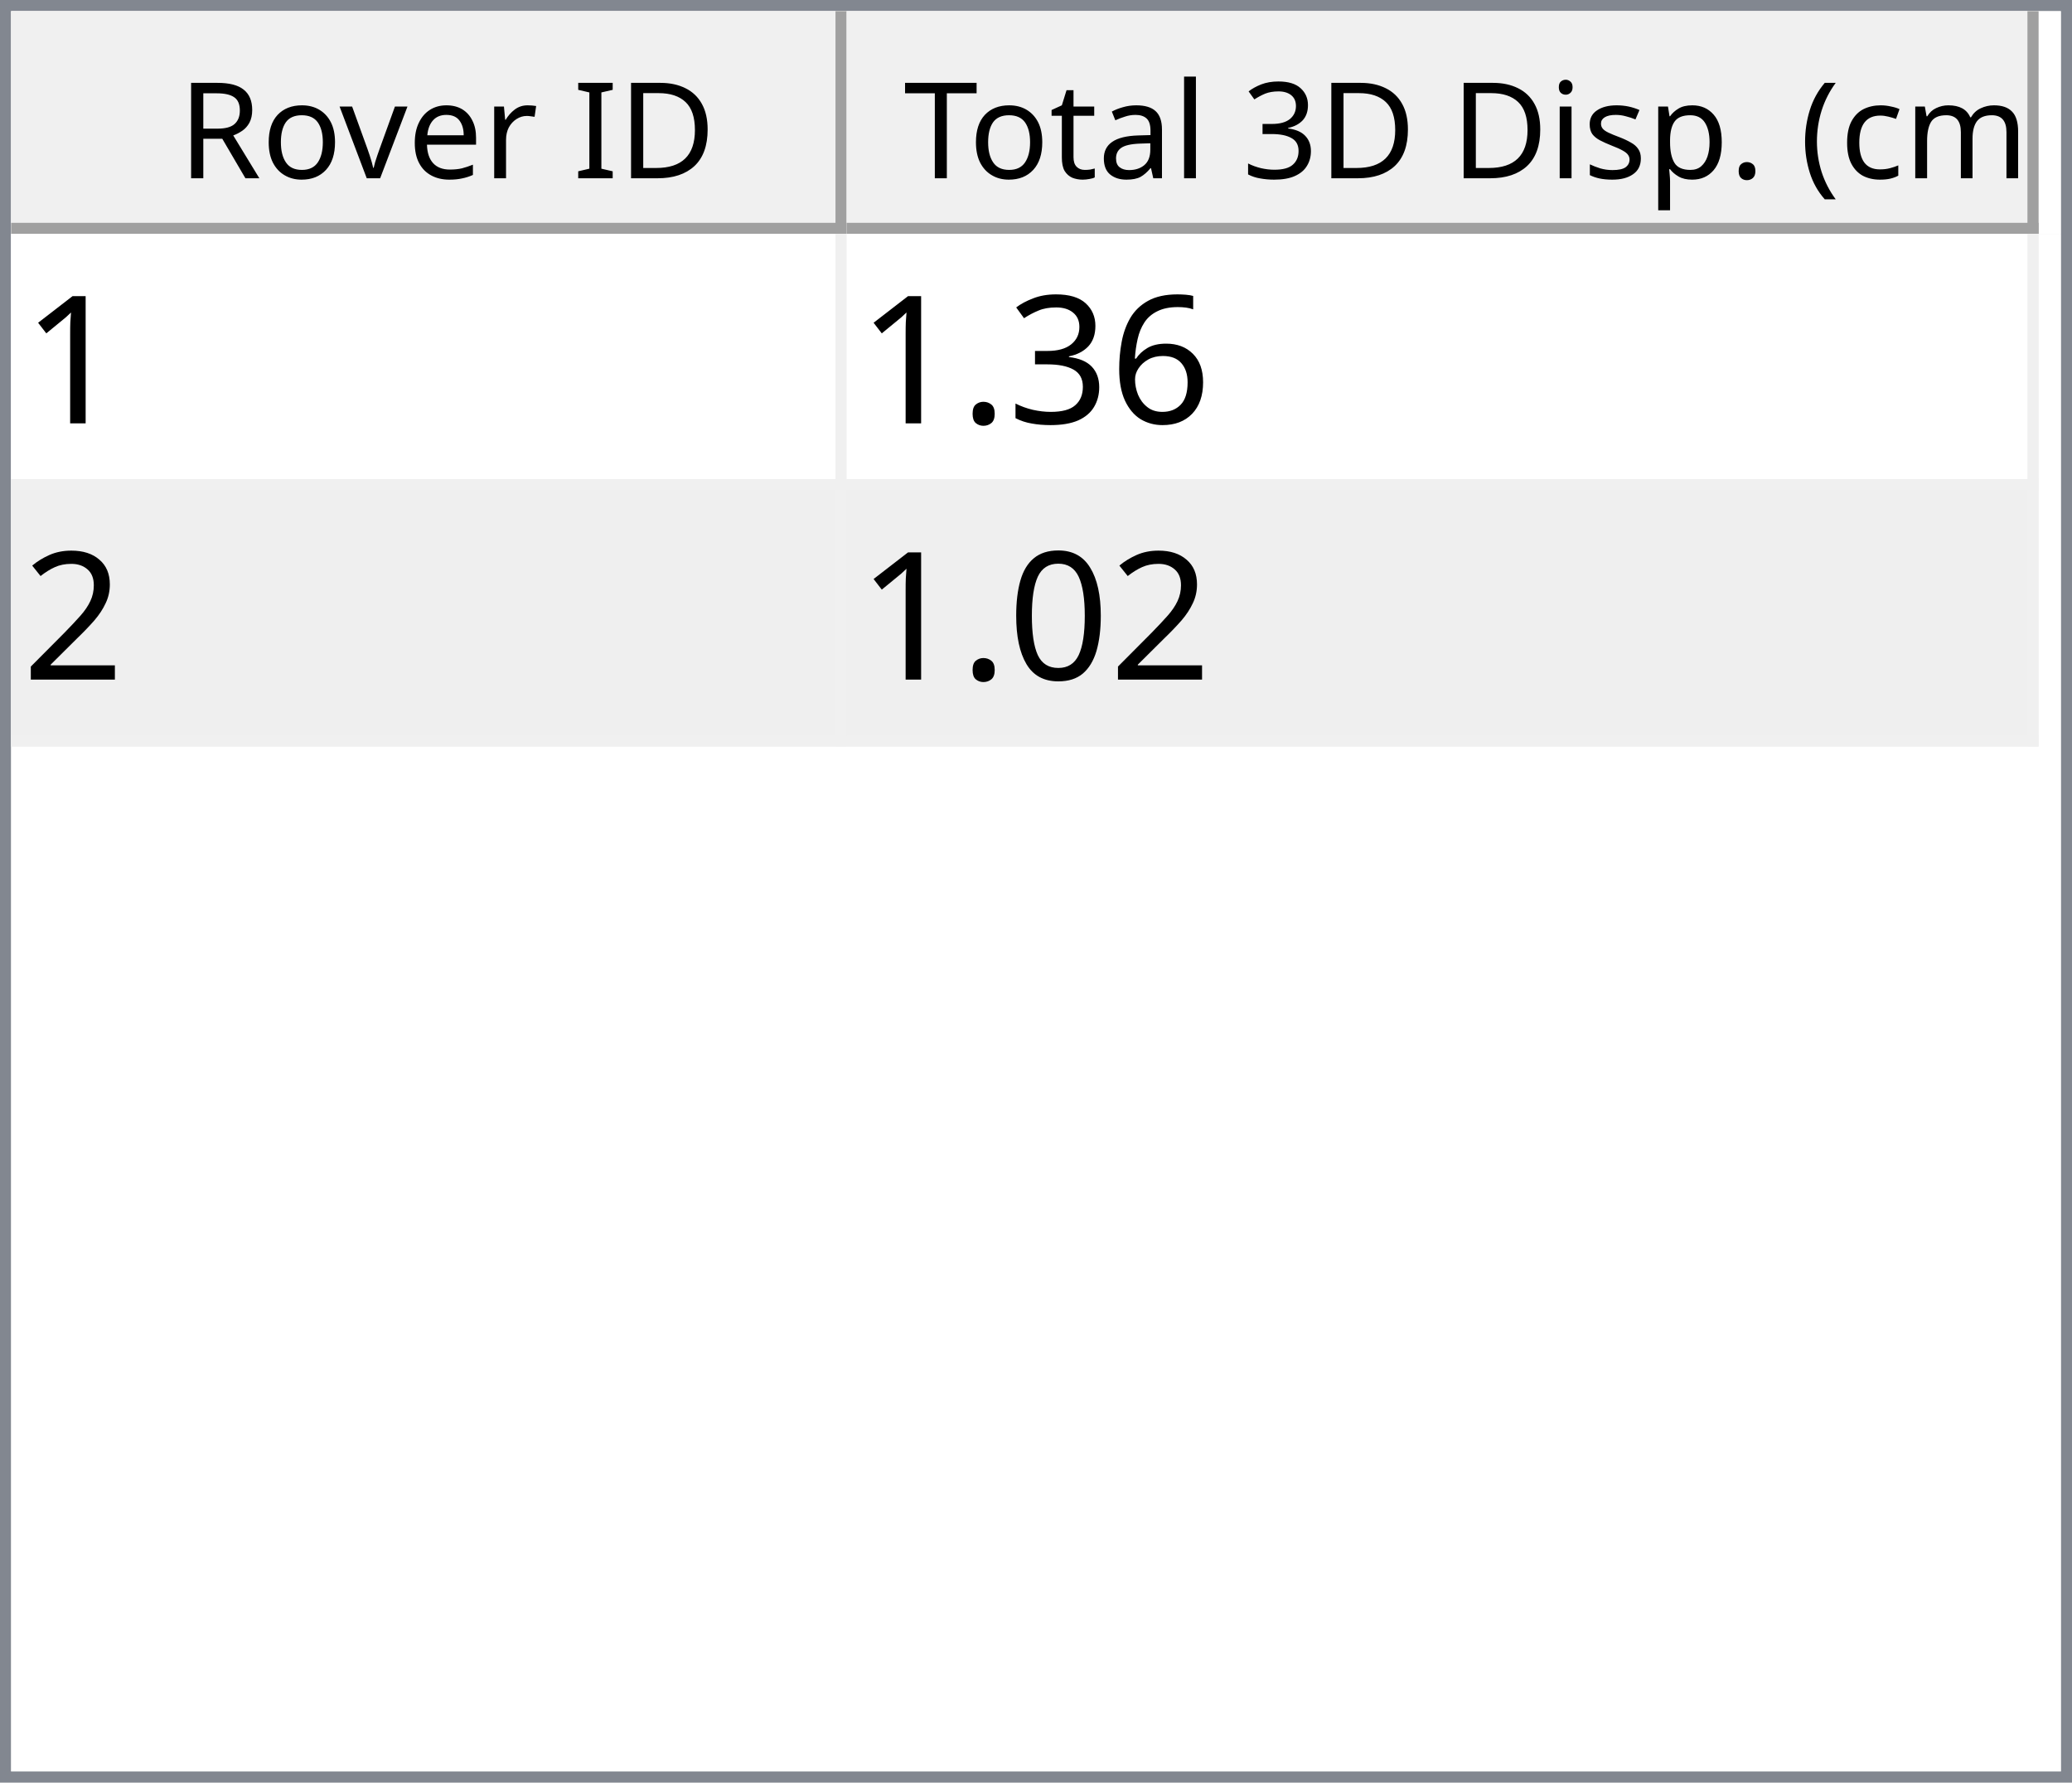
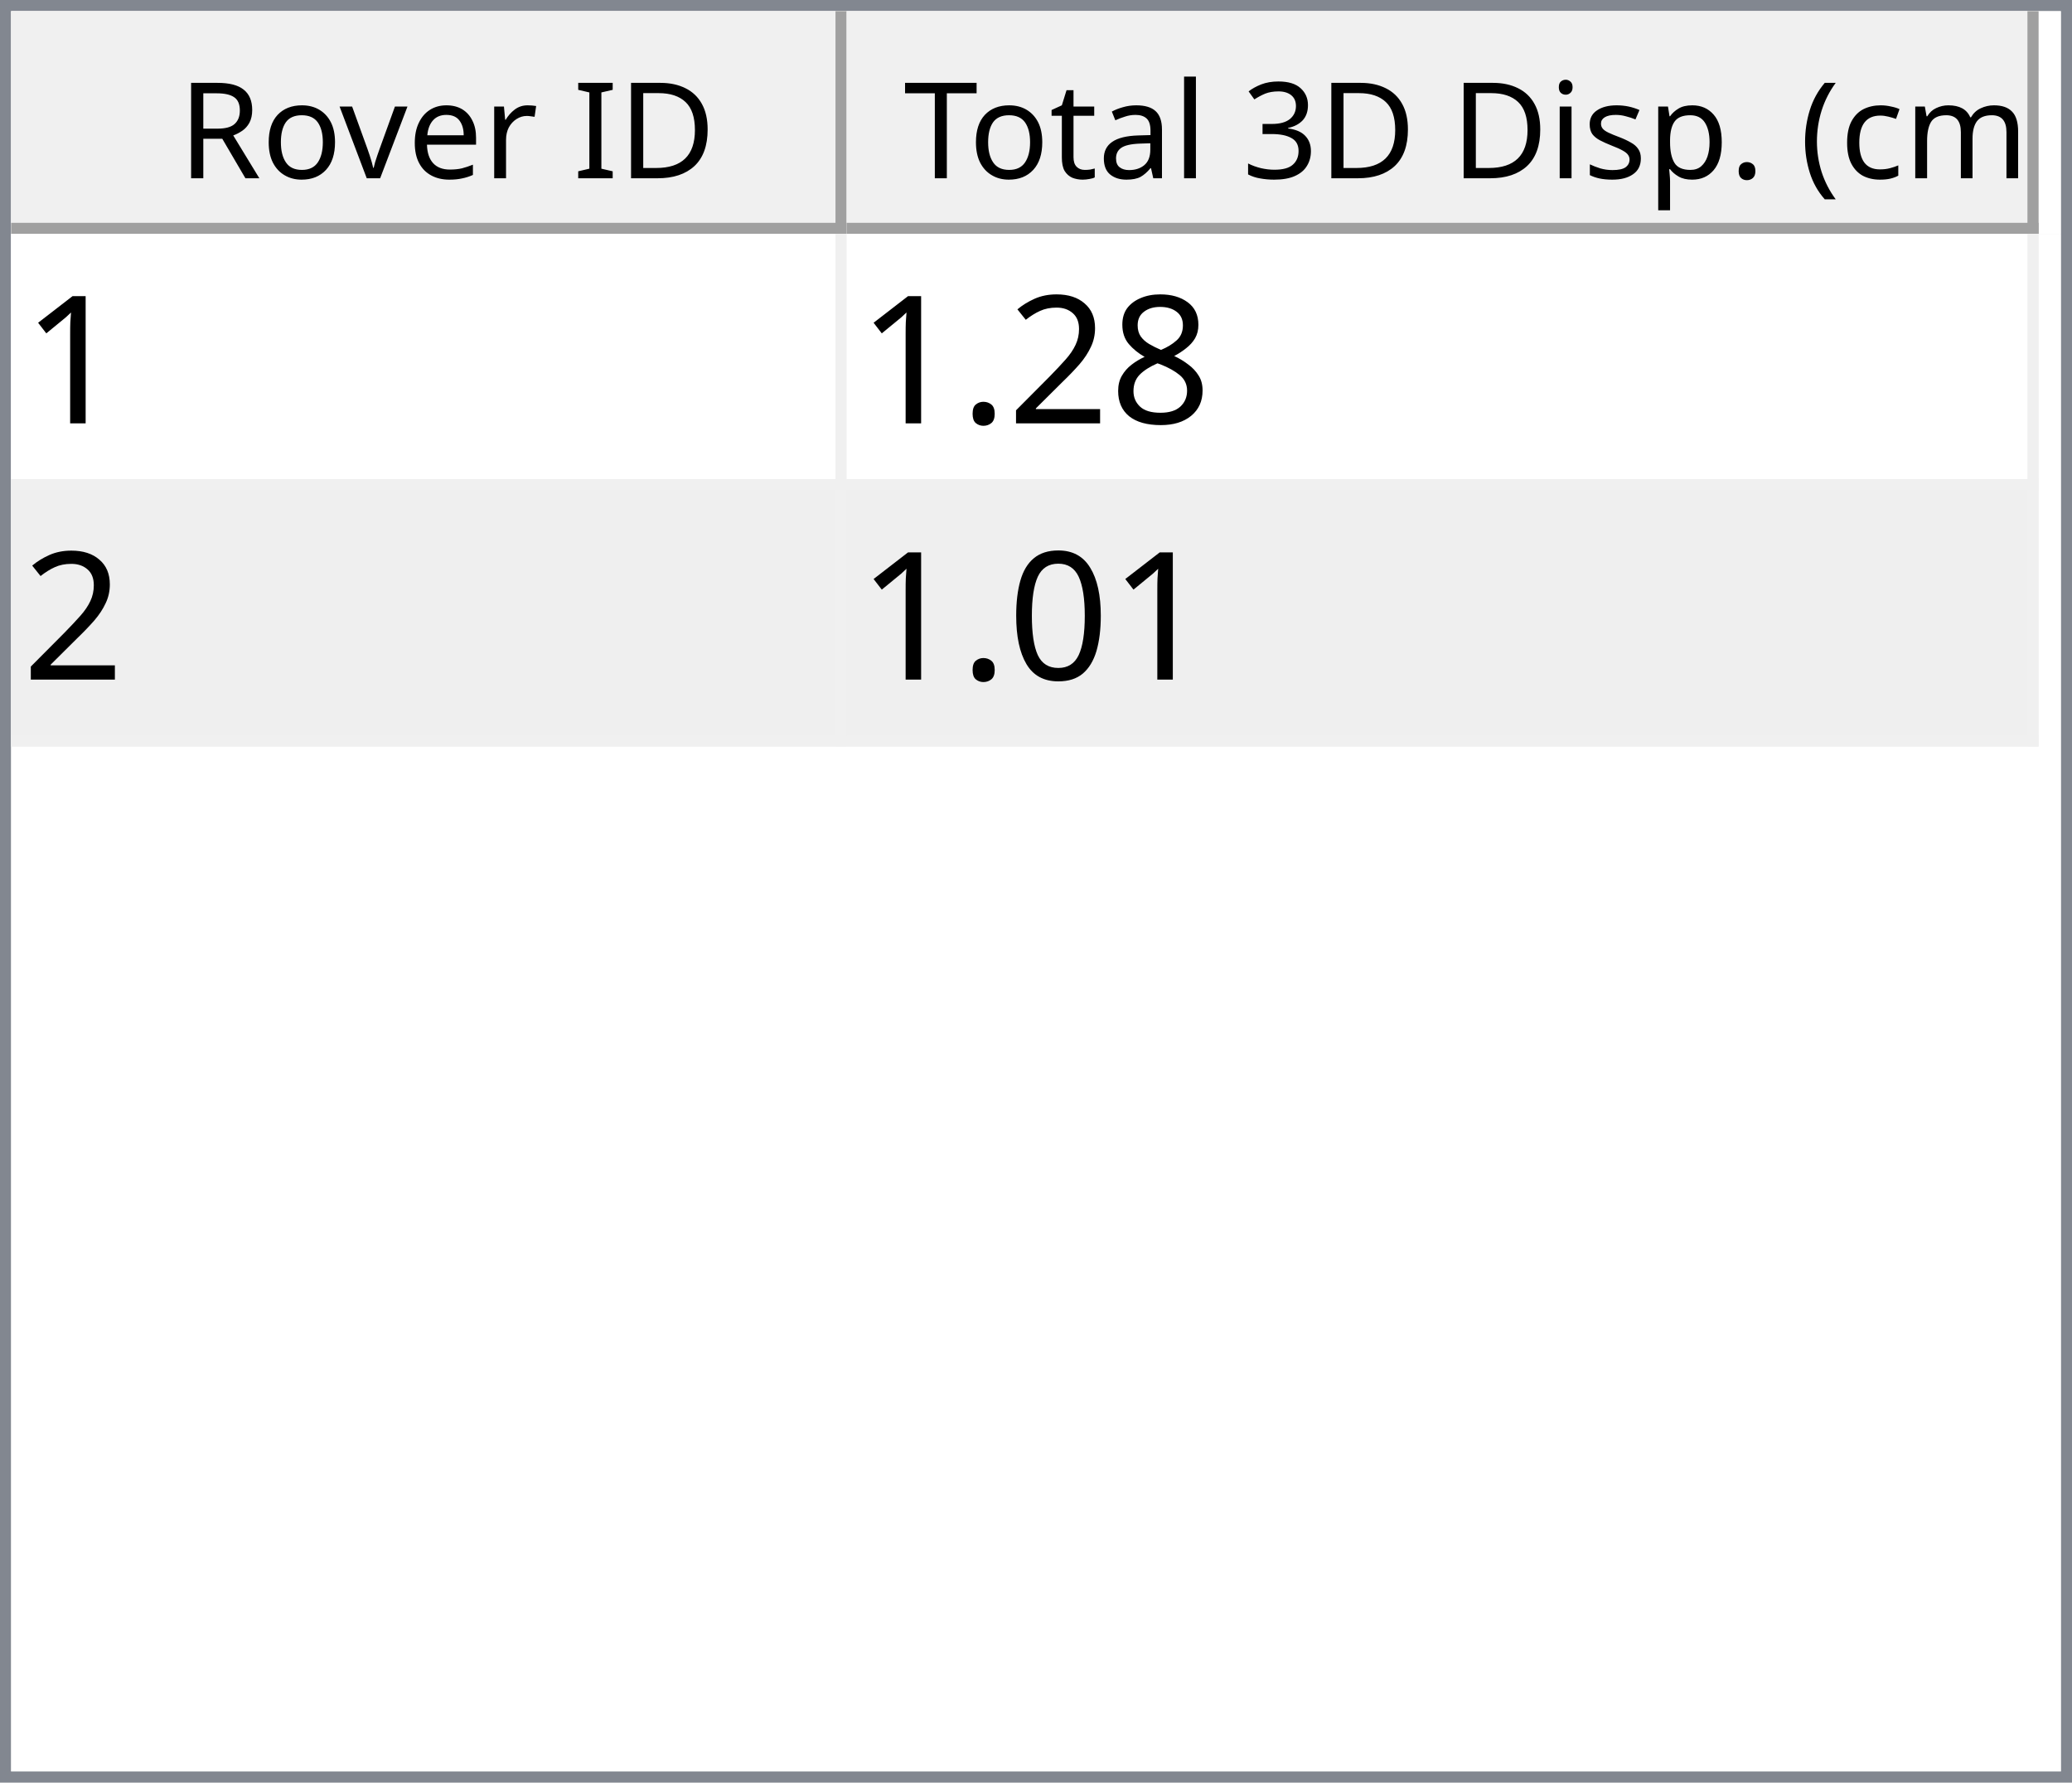
<svg xmlns="http://www.w3.org/2000/svg" style="fill-opacity:1; color-rendering:auto; color-interpolation:auto; text-rendering:auto; stroke:black; stroke-linecap:square; stroke-miterlimit:10; shape-rendering:auto; stroke-opacity:1; fill:black; stroke-dasharray:none; font-weight:normal; stroke-width:1; font-family:'Dialog'; font-style:normal; stroke-linejoin:miter; font-size:12px; stroke-dashoffset:0; image-rendering:auto;" width="186" height="160">
  <defs id="genericDefs" />
  <g>
    <defs id="defs1">
      <clipPath clipPathUnits="userSpaceOnUse" id="clipPath1">
        <path d="M0 0 L186 0 L186 160 L0 160 L0 0 Z" />
      </clipPath>
      <clipPath clipPathUnits="userSpaceOnUse" id="clipPath2">
        <path d="M0 0 L0 160 L186 160 L186 0 Z" />
      </clipPath>
      <clipPath clipPathUnits="userSpaceOnUse" id="clipPath3">
        <path d="M0 0 L0 20 L184 20 L184 0 Z" />
      </clipPath>
      <clipPath clipPathUnits="userSpaceOnUse" id="clipPath4">
        <path d="M0 0 L0 20 L75 20 L75 0 Z" />
      </clipPath>
      <clipPath clipPathUnits="userSpaceOnUse" id="clipPath5">
        <path d="M1 1 L1 19 L74 19 L74 1 Z" />
      </clipPath>
      <clipPath clipPathUnits="userSpaceOnUse" id="clipPath6">
        <path d="M0 0 L0 18 L73 18 L73 0 Z" />
      </clipPath>
      <clipPath clipPathUnits="userSpaceOnUse" id="clipPath7">
        <path d="M-0.5 -0.5 L-0.5 19.5 L74.5 19.5 L74.5 -0.5 Z" />
      </clipPath>
      <clipPath clipPathUnits="userSpaceOnUse" id="clipPath8">
        <path d="M0 0 L0 20 L107 20 L107 0 Z" />
      </clipPath>
      <clipPath clipPathUnits="userSpaceOnUse" id="clipPath9">
        <path d="M1 1 L1 19 L106 19 L106 1 Z" />
      </clipPath>
      <clipPath clipPathUnits="userSpaceOnUse" id="clipPath10">
        <path d="M0 0 L0 18 L105 18 L105 0 Z" />
      </clipPath>
      <clipPath clipPathUnits="userSpaceOnUse" id="clipPath11">
        <path d="M-0.5 -0.5 L-0.5 19.5 L106.5 19.5 L106.5 -0.5 Z" />
      </clipPath>
      <clipPath clipPathUnits="userSpaceOnUse" id="clipPath12">
        <path d="M0 0 L0 138 L184 138 L184 0 Z" />
      </clipPath>
      <clipPath clipPathUnits="userSpaceOnUse" id="clipPath13">
        <path d="M0 0 L0 46 L182 46 L182 0 Z" />
      </clipPath>
      <clipPath clipPathUnits="userSpaceOnUse" id="clipPath14">
        <path d="M-0.5 -0.5 L-0.5 45.5 L181.5 45.5 L181.5 -0.5 Z" />
      </clipPath>
      <clipPath clipPathUnits="userSpaceOnUse" id="clipPath15">
        <path d="M0 0 L0 22 L74 22 L74 0 Z" />
      </clipPath>
      <clipPath clipPathUnits="userSpaceOnUse" id="clipPath16">
        <path d="M0 0 L0 22 L106 22 L106 0 Z" />
      </clipPath>
      <font horiz-adv-x="64.551" id="font1">
        <font-face ascent="107.91" descent="25.098" units-per-em="100" style="font-style:normal; font-family:Segoe UI; font-weight:normal;" />
        <missing-glyph horiz-adv-x="64.551" d="M8.109 0 L8.109 68.266 L56.453 68.266 L56.453 0 L8.109 0 ZM15.328 7.234 L49.219 7.234 L49.219 61.031 L15.328 61.031 L15.328 7.234 Z" />
        <glyph unicode="D" horiz-adv-x="70.117" d="M9.188 0 L9.188 70.016 L28.516 70.016 Q65.531 70.016 65.531 35.891 Q65.531 19.672 55.25 9.836 Q44.969 0 27.734 0 L9.188 0 ZM17.391 62.594 L17.391 7.422 L27.828 7.422 Q41.609 7.422 49.273 14.797 Q56.938 22.172 56.938 35.688 Q56.938 62.594 28.328 62.594 L17.391 62.594 Z" />
        <glyph unicode="I" horiz-adv-x="26.611" d="M17.391 0 L9.188 0 L9.188 70.016 L17.391 70.016 L17.391 0 Z" />
        <glyph unicode=" " horiz-adv-x="27.393" d="" />
        <glyph unicode="r" horiz-adv-x="34.766" d="M34.188 41.891 Q32.078 43.5 28.125 43.5 Q23 43.5 19.555 38.672 Q16.109 33.844 16.109 25.484 L16.109 0 L8.109 0 L8.109 50 L16.109 50 L16.109 39.703 L16.312 39.703 Q18.016 44.969 21.531 47.922 Q25.047 50.875 29.391 50.875 Q32.516 50.875 34.188 50.203 L34.188 41.891 Z" />
        <glyph unicode="e" horiz-adv-x="52.295" d="M48.297 23 L12.984 23 Q13.188 14.656 17.484 10.109 Q21.781 5.562 29.297 5.562 Q37.75 5.562 44.828 11.141 L44.828 3.609 Q38.234 -1.172 27.391 -1.172 Q16.797 -1.172 10.742 5.641 Q4.688 12.453 4.688 24.812 Q4.688 36.469 11.305 43.82 Q17.922 51.172 27.734 51.172 Q37.547 51.172 42.922 44.828 Q48.297 38.484 48.297 27.203 L48.297 23 ZM40.094 29.781 Q40.047 36.719 36.75 40.578 Q33.453 44.438 27.594 44.438 Q21.922 44.438 17.969 40.383 Q14.016 36.328 13.094 29.781 L40.094 29.781 Z" />
        <glyph unicode="v" horiz-adv-x="47.9" d="M47.406 50 L27.484 0 L19.625 0 L0.688 50 L9.469 50 L22.172 13.672 Q23.578 9.672 23.922 6.688 L24.125 6.688 Q24.609 10.453 25.688 13.484 L38.969 50 L47.406 50 Z" />
        <glyph unicode="o" horiz-adv-x="58.594" d="M29 -1.172 Q17.922 -1.172 11.305 5.836 Q4.688 12.844 4.688 24.422 Q4.688 37.016 11.57 44.094 Q18.453 51.172 30.172 51.172 Q41.359 51.172 47.633 44.289 Q53.906 37.406 53.906 25.203 Q53.906 13.234 47.141 6.031 Q40.375 -1.172 29 -1.172 ZM29.594 44.438 Q21.875 44.438 17.383 39.188 Q12.891 33.938 12.891 24.703 Q12.891 15.828 17.43 10.695 Q21.969 5.562 29.594 5.562 Q37.359 5.562 41.531 10.594 Q45.703 15.625 45.703 24.906 Q45.703 34.281 41.531 39.359 Q37.359 44.438 29.594 44.438 Z" />
        <glyph unicode="R" horiz-adv-x="59.814" d="M59.375 0 L49.609 0 L37.891 19.625 Q36.281 22.359 34.766 24.289 Q33.25 26.219 31.664 27.438 Q30.078 28.656 28.25 29.219 Q26.422 29.781 24.125 29.781 L17.391 29.781 L17.391 0 L9.188 0 L9.188 70.016 L30.078 70.016 Q34.672 70.016 38.555 68.867 Q42.438 67.719 45.289 65.375 Q48.141 63.031 49.758 59.547 Q51.375 56.062 51.375 51.375 Q51.375 47.703 50.273 44.656 Q49.172 41.609 47.148 39.211 Q45.125 36.812 42.266 35.133 Q39.406 33.453 35.844 32.516 L35.844 32.328 Q37.594 31.547 38.891 30.547 Q40.188 29.547 41.359 28.18 Q42.531 26.812 43.68 25.078 Q44.828 23.344 46.234 21.047 L59.375 0 ZM17.391 62.594 L17.391 37.203 L28.516 37.203 Q31.594 37.203 34.203 38.133 Q36.812 39.062 38.719 40.797 Q40.625 42.531 41.703 45.047 Q42.781 47.562 42.781 50.688 Q42.781 56.297 39.141 59.445 Q35.5 62.594 28.609 62.594 L17.391 62.594 Z" />
        <glyph unicode=")" horiz-adv-x="30.176" d="M8.297 -15.922 L1.172 -15.922 Q16.406 2.344 16.406 26.812 Q16.406 51.469 1.078 70.016 L8.297 70.016 Q23.531 52.156 23.531 26.703 Q23.531 1.375 8.297 -15.922 Z" />
        <glyph unicode="m" horiz-adv-x="86.133" d="M79.109 0 L71.094 0 L71.094 28.719 Q71.094 37.016 68.531 40.727 Q65.969 44.438 59.906 44.438 Q54.781 44.438 51.195 39.75 Q47.609 35.062 47.609 28.516 L47.609 0 L39.594 0 L39.594 29.688 Q39.594 44.438 28.219 44.438 Q22.953 44.438 19.531 40.016 Q16.109 35.594 16.109 28.516 L16.109 0 L8.109 0 L8.109 50 L16.109 50 L16.109 42.094 L16.312 42.094 Q21.625 51.172 31.844 51.172 Q36.969 51.172 40.773 48.312 Q44.578 45.453 46 40.828 Q51.562 51.172 62.594 51.172 Q79.109 51.172 79.109 30.812 L79.109 0 Z" />
        <glyph unicode="c" horiz-adv-x="46.191" d="M42.188 2.297 Q36.422 -1.172 28.516 -1.172 Q17.828 -1.172 11.258 5.789 Q4.688 12.75 4.688 23.828 Q4.688 36.188 11.766 43.68 Q18.844 51.172 30.672 51.172 Q37.25 51.172 42.281 48.734 L42.281 40.531 Q36.719 44.438 30.375 44.438 Q22.703 44.438 17.797 38.945 Q12.891 33.453 12.891 24.516 Q12.891 15.719 17.508 10.641 Q22.125 5.562 29.891 5.562 Q36.422 5.562 42.188 9.906 L42.188 2.297 Z" />
        <glyph unicode="(" horiz-adv-x="30.176" d="M29.109 -15.922 L21.969 -15.922 Q6.844 1.375 6.844 26.703 Q6.844 52.156 21.969 70.016 L29.203 70.016 Q13.875 51.469 13.875 26.812 Q13.875 2.344 29.109 -15.922 Z" />
        <glyph unicode="." horiz-adv-x="21.68" d="M10.891 -1.078 Q8.641 -1.078 7.055 0.539 Q5.469 2.156 5.469 4.391 Q5.469 6.641 7.055 8.273 Q8.641 9.906 10.891 9.906 Q13.188 9.906 14.797 8.273 Q16.406 6.641 16.406 4.391 Q16.406 2.156 14.797 0.539 Q13.188 -1.078 10.891 -1.078 Z" />
        <glyph unicode="p" horiz-adv-x="58.789" d="M16.312 7.234 L16.109 7.234 L16.109 -23 L8.109 -23 L8.109 50 L16.109 50 L16.109 41.219 L16.312 41.219 Q22.219 51.172 33.594 51.172 Q43.266 51.172 48.688 44.461 Q54.109 37.75 54.109 26.469 Q54.109 13.922 48 6.375 Q41.891 -1.172 31.297 -1.172 Q21.578 -1.172 16.312 7.234 ZM16.109 27.391 L16.109 20.406 Q16.109 14.203 20.141 9.883 Q24.172 5.562 30.375 5.562 Q37.641 5.562 41.773 11.133 Q45.906 16.703 45.906 26.609 Q45.906 34.969 42.047 39.703 Q38.188 44.438 31.594 44.438 Q24.609 44.438 20.359 39.578 Q16.109 34.719 16.109 27.391 Z" />
        <glyph unicode="s" horiz-adv-x="42.432" d="M5.078 1.812 L5.078 10.406 Q11.625 5.562 19.484 5.562 Q30.031 5.562 30.031 12.594 Q30.031 14.594 29.125 15.992 Q28.219 17.391 26.68 18.461 Q25.141 19.531 23.07 20.383 Q21 21.234 18.609 22.172 Q15.281 23.484 12.766 24.828 Q10.25 26.172 8.57 27.859 Q6.891 29.547 6.031 31.695 Q5.172 33.844 5.172 36.719 Q5.172 40.234 6.789 42.945 Q8.406 45.656 11.086 47.484 Q13.766 49.312 17.211 50.242 Q20.656 51.172 24.312 51.172 Q30.812 51.172 35.938 48.922 L35.938 40.828 Q30.422 44.438 23.25 44.438 Q21 44.438 19.195 43.922 Q17.391 43.406 16.094 42.477 Q14.797 41.547 14.086 40.258 Q13.375 38.969 13.375 37.406 Q13.375 35.453 14.086 34.133 Q14.797 32.812 16.164 31.789 Q17.531 30.766 19.484 29.938 Q21.438 29.109 23.922 28.125 Q27.25 26.859 29.883 25.516 Q32.516 24.172 34.375 22.484 Q36.234 20.797 37.234 18.602 Q38.234 16.406 38.234 13.375 Q38.234 9.672 36.602 6.938 Q34.969 4.203 32.234 2.398 Q29.5 0.594 25.93 -0.289 Q22.359 -1.172 18.453 -1.172 Q10.75 -1.172 5.078 1.812 Z" />
        <glyph unicode="i" horiz-adv-x="24.219" d="M12.203 62.703 Q10.062 62.703 8.547 64.164 Q7.031 65.625 7.031 67.875 Q7.031 70.125 8.547 71.609 Q10.062 73.094 12.203 73.094 Q14.406 73.094 15.945 71.609 Q17.484 70.125 17.484 67.875 Q17.484 65.719 15.945 64.211 Q14.406 62.703 12.203 62.703 ZM16.109 0 L8.109 0 L8.109 50 L16.109 50 L16.109 0 Z" />
        <glyph unicode="3" horiz-adv-x="53.906" d="M46.531 19.828 Q46.531 15.094 44.75 11.211 Q42.969 7.328 39.719 4.57 Q36.469 1.812 31.93 0.297 Q27.391 -1.219 21.922 -1.219 Q11.922 -1.219 6 2.594 L6 11.188 Q13.094 5.609 22.219 5.609 Q25.875 5.609 28.828 6.539 Q31.781 7.469 33.906 9.227 Q36.031 10.984 37.18 13.477 Q38.328 15.969 38.328 19.094 Q38.328 32.812 18.797 32.812 L12.984 32.812 L12.984 39.594 L18.5 39.594 Q35.797 39.594 35.797 52.484 Q35.797 64.406 22.609 64.406 Q15.188 64.406 8.688 59.422 L8.688 67.188 Q15.375 71.188 24.609 71.188 Q29 71.188 32.57 69.969 Q36.141 68.75 38.68 66.555 Q41.219 64.359 42.609 61.281 Q44 58.203 44 54.5 Q44 40.672 30.031 36.719 L30.031 36.531 Q33.594 36.141 36.625 34.797 Q39.656 33.453 41.852 31.305 Q44.047 29.156 45.289 26.25 Q46.531 23.344 46.531 19.828 Z" />
        <glyph unicode="l" horiz-adv-x="24.219" d="M16.109 0 L8.109 0 L8.109 74.031 L16.109 74.031 L16.109 0 Z" />
        <glyph unicode="a" horiz-adv-x="50.879" d="M43.891 0 L35.891 0 L35.891 7.812 L35.688 7.812 Q30.469 -1.172 20.312 -1.172 Q12.844 -1.172 8.617 2.781 Q4.391 6.734 4.391 13.281 Q4.391 27.297 20.906 29.594 L35.891 31.688 Q35.891 44.438 25.594 44.438 Q16.547 44.438 9.281 38.281 L9.281 46.484 Q16.656 51.172 26.266 51.172 Q43.891 51.172 43.891 32.516 L43.891 0 ZM35.891 25.297 L23.828 23.641 Q18.266 22.859 15.43 20.875 Q12.594 18.891 12.594 13.875 Q12.594 10.203 15.211 7.883 Q17.828 5.562 22.172 5.562 Q28.125 5.562 32.008 9.742 Q35.891 13.922 35.891 20.312 L35.891 25.297 Z" />
        <glyph unicode="t" horiz-adv-x="33.887" d="M31.297 0.484 Q28.469 -1.078 23.828 -1.078 Q10.688 -1.078 10.688 13.578 L10.688 43.172 L2.094 43.172 L2.094 50 L10.688 50 L10.688 62.203 L18.703 64.797 L18.703 50 L31.297 50 L31.297 43.172 L18.703 43.172 L18.703 14.984 Q18.703 9.969 20.414 7.82 Q22.125 5.672 26.078 5.672 Q29.109 5.672 31.297 7.328 L31.297 0.484 Z" />
        <glyph unicode="T" horiz-adv-x="52.393" d="M50.594 62.594 L30.375 62.594 L30.375 0 L22.172 0 L22.172 62.594 L2 62.594 L2 70.016 L50.594 70.016 L50.594 62.594 Z" />
      </font>
      <font horiz-adv-x="75.0" id="font2">
        <font-face ascent="100.537" descent="21.973" units-per-em="100" style="font-style:normal; font-family:sans-serif; font-weight:normal;" />
        <missing-glyph horiz-adv-x="75.0" d="M12.5 0 L12.5 62.5 L62.5 62.5 L62.5 0 L12.5 0 ZM14.062 1.562 L60.938 1.562 L60.938 60.938 L14.062 60.938 L14.062 1.562 Z" />
        <glyph unicode="1" horiz-adv-x="55.615" d="M37.25 0 L28.469 0 L28.469 56 Q25.297 52.984 20.141 49.953 Q14.984 46.922 10.891 45.406 L10.891 53.906 Q18.266 57.375 23.781 62.305 Q29.297 67.234 31.594 71.875 L37.25 71.875 L37.25 0 Z" />
-         <glyph unicode="6" horiz-adv-x="55.615" d="M49.75 54.047 L41.016 53.375 Q39.844 58.547 37.703 60.891 Q34.125 64.656 28.906 64.656 Q24.703 64.656 21.531 62.312 Q17.391 59.281 14.992 53.469 Q12.594 47.656 12.5 36.922 Q15.672 41.75 20.266 44.094 Q24.859 46.438 29.891 46.438 Q38.672 46.438 44.852 39.969 Q51.031 33.5 51.031 23.25 Q51.031 16.5 48.125 10.719 Q45.219 4.938 40.141 1.859 Q35.062 -1.219 28.609 -1.219 Q17.625 -1.219 10.695 6.859 Q3.766 14.938 3.766 33.5 Q3.766 54.25 11.422 63.672 Q18.109 71.875 29.438 71.875 Q37.891 71.875 43.289 67.141 Q48.688 62.406 49.75 54.047 ZM13.875 23.188 Q13.875 18.656 15.797 14.508 Q17.719 10.359 21.188 8.18 Q24.656 6 28.469 6 Q34.031 6 38.039 10.492 Q42.047 14.984 42.047 22.703 Q42.047 30.125 38.086 34.398 Q34.125 38.672 28.125 38.672 Q22.172 38.672 18.023 34.398 Q13.875 30.125 13.875 23.188 Z" />
-         <glyph unicode="3" horiz-adv-x="55.615" d="M4.203 18.891 L12.984 20.062 Q14.5 12.594 18.141 9.297 Q21.781 6 27 6 Q33.203 6 37.477 10.297 Q41.75 14.594 41.75 20.953 Q41.75 27 37.797 30.93 Q33.844 34.859 27.734 34.859 Q25.25 34.859 21.531 33.891 L22.516 41.609 Q23.391 41.5 23.922 41.5 Q29.547 41.5 34.039 44.43 Q38.531 47.359 38.531 53.469 Q38.531 58.297 35.258 61.477 Q31.984 64.656 26.812 64.656 Q21.688 64.656 18.266 61.43 Q14.844 58.203 13.875 51.766 L5.078 53.328 Q6.688 62.156 12.398 67.016 Q18.109 71.875 26.609 71.875 Q32.469 71.875 37.398 69.359 Q42.328 66.844 44.945 62.5 Q47.562 58.156 47.562 53.266 Q47.562 48.641 45.07 44.828 Q42.578 41.016 37.703 38.766 Q44.047 37.312 47.562 32.695 Q51.078 28.078 51.078 21.141 Q51.078 11.766 44.242 5.25 Q37.406 -1.266 26.953 -1.266 Q17.531 -1.266 11.305 4.352 Q5.078 9.969 4.203 18.891 Z" />
+         <glyph unicode="8" horiz-adv-x="55.615" d="M17.672 38.812 Q12.203 40.828 9.57 44.539 Q6.938 48.25 6.938 53.422 Q6.938 61.234 12.555 66.555 Q18.172 71.875 27.484 71.875 Q36.859 71.875 42.578 66.43 Q48.297 60.984 48.297 53.172 Q48.297 48.188 45.68 44.508 Q43.062 40.828 37.75 38.812 Q44.344 36.672 47.781 31.883 Q51.219 27.094 51.219 20.453 Q51.219 11.281 44.727 5.031 Q38.234 -1.219 27.641 -1.219 Q17.047 -1.219 10.547 5.055 Q4.047 11.328 4.047 20.703 Q4.047 27.688 7.594 32.398 Q11.141 37.109 17.672 38.812 ZM15.922 53.719 Q15.922 48.641 19.195 45.414 Q22.469 42.188 27.688 42.188 Q32.766 42.188 36.016 45.383 Q39.266 48.578 39.266 53.219 Q39.266 58.062 35.914 61.359 Q32.562 64.656 27.594 64.656 Q22.562 64.656 19.242 61.43 Q15.922 58.203 15.922 53.719 ZM13.094 20.656 Q13.094 16.891 14.875 13.375 Q16.656 9.859 20.172 7.93 Q23.688 6 27.734 6 Q34.031 6 38.133 10.055 Q42.234 14.109 42.234 20.359 Q42.234 26.703 38.016 30.859 Q33.797 35.016 27.438 35.016 Q21.234 35.016 17.164 30.914 Q13.094 26.812 13.094 20.656 Z" />
+         <glyph unicode="2" horiz-adv-x="55.615" d="M50.344 8.453 L50.344 0 L3.031 0 Q2.938 3.172 4.047 6.109 Q5.859 10.938 9.836 15.625 Q13.812 20.312 21.344 26.469 Q33.016 36.031 37.117 41.625 Q41.219 47.219 41.219 52.203 Q41.219 57.422 37.477 61.008 Q33.734 64.594 27.734 64.594 Q21.391 64.594 17.578 60.789 Q13.766 56.984 13.719 50.25 L4.688 51.172 Q5.609 61.281 11.664 66.578 Q17.719 71.875 27.938 71.875 Q38.234 71.875 44.242 66.164 Q50.25 60.453 50.25 52 Q50.25 47.703 48.492 43.555 Q46.734 39.406 42.656 34.812 Q38.578 30.219 29.109 22.219 Q21.188 15.578 18.945 13.211 Q16.703 10.844 15.234 8.453 L50.344 8.453 Z" />
        <glyph unicode="." horiz-adv-x="27.783" d="M9.078 0 L9.078 10.016 L19.094 10.016 L19.094 0 L9.078 0 Z" />
-         <glyph unicode="2" horiz-adv-x="55.615" d="M50.344 8.453 L50.344 0 L3.031 0 Q2.938 3.172 4.047 6.109 Q5.859 10.938 9.836 15.625 Q13.812 20.312 21.344 26.469 Q33.016 36.031 37.117 41.625 Q41.219 47.219 41.219 52.203 Q41.219 57.422 37.477 61.008 Q33.734 64.594 27.734 64.594 Q21.391 64.594 17.578 60.789 Q13.766 56.984 13.719 50.25 L4.688 51.172 Q5.609 61.281 11.664 66.578 Q17.719 71.875 27.938 71.875 Q38.234 71.875 44.242 66.164 Q50.25 60.453 50.25 52 Q50.25 47.703 48.492 43.555 Q46.734 39.406 42.656 34.812 Q38.578 30.219 29.109 22.219 Q21.188 15.578 18.945 13.211 Q16.703 10.844 15.234 8.453 L50.344 8.453 Z" />
        <glyph unicode="0" horiz-adv-x="55.615" d="M4.156 35.297 Q4.156 48 6.766 55.742 Q9.375 63.484 14.523 67.68 Q19.672 71.875 27.484 71.875 Q33.25 71.875 37.594 69.555 Q41.938 67.234 44.773 62.867 Q47.609 58.5 49.219 52.227 Q50.828 45.953 50.828 35.297 Q50.828 22.703 48.242 14.969 Q45.656 7.234 40.508 3.008 Q35.359 -1.219 27.484 -1.219 Q17.141 -1.219 11.234 6.203 Q4.156 15.141 4.156 35.297 ZM13.188 35.297 Q13.188 17.672 17.312 11.836 Q21.438 6 27.484 6 Q33.547 6 37.672 11.859 Q41.797 17.719 41.797 35.297 Q41.797 52.984 37.672 58.789 Q33.547 64.594 27.391 64.594 Q21.344 64.594 17.719 59.469 Q13.188 52.938 13.188 35.297 Z" />
      </font>
    </defs>
    <g style="fill:white; stroke:white;">
      <rect x="0" y="0" width="186" style="clip-path:url(#clipPath1); stroke:none;" height="160" />
    </g>
    <g style="fill:white; text-rendering:optimizeSpeed; color-rendering:optimizeSpeed; image-rendering:optimizeSpeed; shape-rendering:crispEdges; stroke:white; color-interpolation:sRGB;">
      <rect x="0" width="186" height="160" y="0" style="stroke:none;" />
      <path style="stroke:none;" d="M0 160 L186 160 L186 0 L0 0 Z" />
    </g>
    <g style="fill:rgb(240,240,240); font-family:'Segoe UI'; stroke:rgb(240,240,240);">
      <rect x="0" y="0" width="186" style="clip-path:url(#clipPath2); stroke:none;" height="160" />
    </g>
    <g style="fill:rgb(130,135,144); font-family:'Segoe UI'; stroke:rgb(130,135,144);">
      <path d="M0 0 L186 0 L186 160 L0 160 L0 0 ZM1 1 L185 1 L185 159 L1 159 L1 1 Z" style="fill-rule:evenodd; clip-path:url(#clipPath2); stroke:none;" />
    </g>
    <g style="fill:white; font-family:'Segoe UI'; stroke:white;" transform="translate(1,1)">
      <rect x="0" y="0" width="184" style="clip-path:url(#clipPath3); stroke:none;" height="20" />
    </g>
    <g style="fill:rgb(240,240,240); font-family:'Segoe UI'; stroke:rgb(240,240,240);" transform="translate(1,1)">
      <rect x="0" y="0" width="75" style="clip-path:url(#clipPath4); stroke:none;" height="20" />
    </g>
    <g style="font-family:'Segoe UI';" transform="translate(2,2)">
      <text x="14" xml:space="preserve" y="14" style="clip-path:url(#clipPath6); stroke:none;">Rover ID</text>
    </g>
    <g style="fill:rgb(160,160,160); font-family:'Segoe UI'; stroke:rgb(160,160,160); stroke-linejoin:bevel;" transform="translate(1.5,1.5)">
      <line x1="74" x2="74" y1="0" style="fill:none; clip-path:url(#clipPath7);" y2="19" />
    </g>
    <g style="fill:rgb(160,160,160); font-family:'Segoe UI'; stroke:rgb(160,160,160); stroke-linejoin:bevel;" transform="matrix(1,0,0,1,1,1) translate(0.5,0.5)">
      <line x1="0" x2="74" y1="19" style="fill:none; clip-path:url(#clipPath7);" y2="19" />
    </g>
    <g style="fill:rgb(240,240,240); font-family:'Segoe UI'; stroke:rgb(240,240,240);" transform="translate(76,1)">
      <rect x="0" y="0" width="107" style="clip-path:url(#clipPath8); stroke:none;" height="20" />
    </g>
    <g style="font-family:'Segoe UI';" transform="translate(77,2)">
      <text x="1" xml:space="preserve" y="14" style="clip-path:url(#clipPath10); stroke:none;"> Total 3D Disp. (cm)</text>
    </g>
    <g style="fill:rgb(160,160,160); font-family:'Segoe UI'; stroke:rgb(160,160,160); stroke-linejoin:bevel;" transform="translate(76.5,1.5)">
      <line x1="106" x2="106" y1="0" style="fill:none; clip-path:url(#clipPath11);" y2="19" />
    </g>
    <g style="fill:rgb(160,160,160); font-family:'Segoe UI'; stroke:rgb(160,160,160); stroke-linejoin:bevel;" transform="matrix(1,0,0,1,76,1) translate(0.5,0.5)">
      <line x1="0" x2="106" y1="19" style="fill:none; clip-path:url(#clipPath11);" y2="19" />
    </g>
    <g style="fill:white; font-family:'Segoe UI'; stroke:white;" transform="translate(1,21)">
      <rect x="0" y="0" width="184" style="clip-path:url(#clipPath12); stroke:none;" height="138" />
    </g>
    <g style="fill:rgb(240,240,240); font-size:16px; font-family:sans-serif; stroke:rgb(240,240,240);" transform="translate(1,21)">
      <rect x="0" y="0" width="182" style="clip-path:url(#clipPath13); stroke:none;" height="46" />
      <line transform="translate(0.5,0.5)" x1="0" x2="181" y1="22" style="clip-path:url(#clipPath14); fill:none; stroke-linejoin:bevel;" y2="22" />
    </g>
    <g transform="matrix(1,0,0,1,1,21) translate(0.5,0.5)" style="fill:rgb(240,240,240); font-size:16px; font-family:sans-serif; stroke:rgb(240,240,240); stroke-linejoin:bevel;">
      <line x1="0" x2="181" y1="45" style="fill:none; clip-path:url(#clipPath14);" y2="45" />
    </g>
    <g transform="matrix(1,0,0,1,1,21) translate(0.5,0.5)" style="fill:rgb(240,240,240); font-size:16px; font-family:sans-serif; stroke:rgb(240,240,240); stroke-linejoin:bevel;">
      <line x1="74" x2="74" y1="0" style="fill:none; clip-path:url(#clipPath14);" y2="45" />
    </g>
    <g transform="matrix(1,0,0,1,1,21) translate(0.5,0.5)" style="fill:rgb(240,240,240); font-size:16px; font-family:sans-serif; stroke:rgb(240,240,240); stroke-linejoin:bevel;">
      <line x1="181" x2="181" y1="0" style="fill:none; clip-path:url(#clipPath14);" y2="45" />
    </g>
    <g style="fill:white; font-size:16px; font-family:sans-serif; stroke:white;" transform="matrix(1,0,0,1,1,21)">
      <rect x="0" y="0" width="74" style="clip-path:url(#clipPath15); stroke:none;" height="22" />
      <text x="1" y="17" style="fill:black; clip-path:url(#clipPath15); stroke:none;" xml:space="preserve">1</text>
    </g>
    <g style="fill:white; font-size:16px; font-family:sans-serif; stroke:white;" transform="matrix(1,0,0,1,1,21) translate(75,0)">
      <rect x="0" y="0" width="106" style="clip-path:url(#clipPath16); stroke:none;" height="22" />
-       <text x="1" y="17" style="fill:black; clip-path:url(#clipPath16); stroke:none;" xml:space="preserve">1.36</text>
+       <text x="1" y="17" style="fill:black; clip-path:url(#clipPath16); stroke:none;" xml:space="preserve">1.28</text>
    </g>
    <g style="fill:rgb(239,239,239); font-size:16px; font-family:sans-serif; stroke:rgb(239,239,239);" transform="matrix(1,0,0,1,1,21) translate(0,23)">
      <rect x="0" y="0" width="74" style="clip-path:url(#clipPath15); stroke:none;" height="22" />
      <text x="1" y="17" style="fill:black; clip-path:url(#clipPath15); stroke:none;" xml:space="preserve">2</text>
    </g>
    <g style="fill:rgb(239,239,239); font-size:16px; font-family:sans-serif; stroke:rgb(239,239,239);" transform="matrix(1,0,0,1,1,21) translate(75,23)">
      <rect x="0" y="0" width="106" style="clip-path:url(#clipPath16); stroke:none;" height="22" />
-       <text x="1" y="17" style="fill:black; clip-path:url(#clipPath16); stroke:none;" xml:space="preserve">1.02</text>
+       <text x="1" y="17" style="fill:black; clip-path:url(#clipPath16); stroke:none;" xml:space="preserve">1.01</text>
    </g>
  </g>
</svg>
